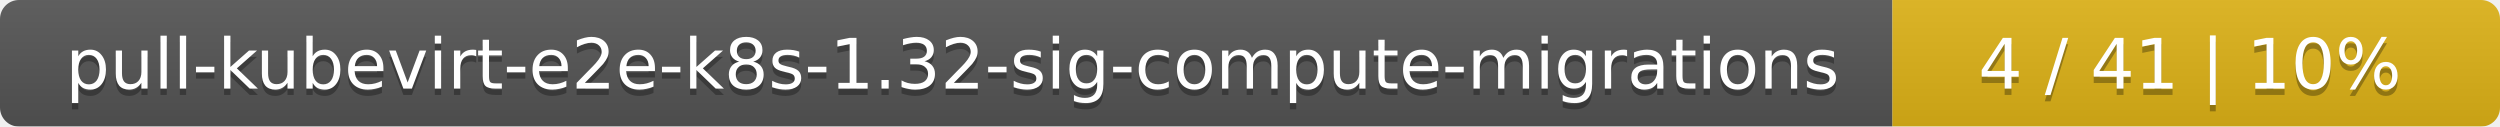
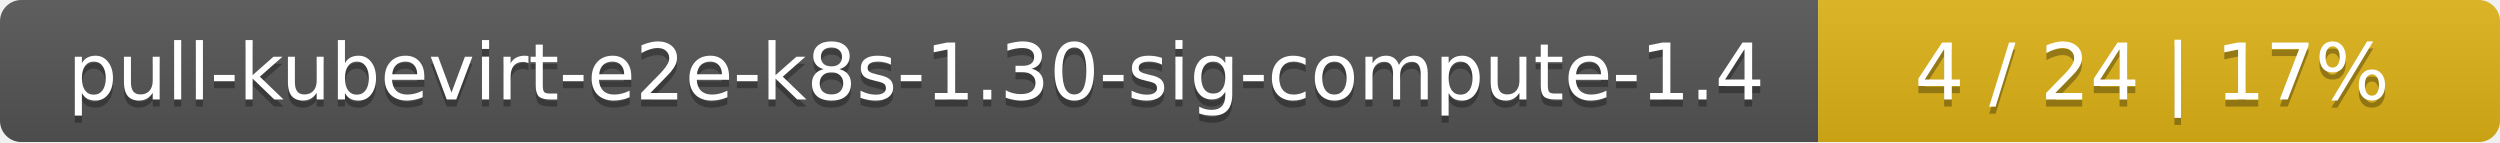
- <svg xmlns="http://www.w3.org/2000/svg" width="395" height="20">
+ <svg xmlns="http://www.w3.org/2000/svg" width="352" height="20">
  <linearGradient id="smooth" x2="0" y2="100%">
    <stop offset="0" stop-color="#bbb" stop-opacity=".1" />
    <stop offset="1" stop-opacity=".1" />
  </linearGradient>
  <mask id="round">
-     <rect width="395" height="20" rx="3" fill="#fff" />
+     <rect width="352" height="20" rx="3" fill="#fff" />
  </mask>
  <g mask="url(#round)">
-     <rect width="299" height="20" fill="#555" />
-     <rect x="299" width="96" height="20" fill="#dfb317" />
-     <rect width="395" height="20" fill="url(#smooth)" />
+     <rect width="256" height="20" fill="#555" />
+     <rect x="256" width="96" height="20" fill="#dfb317" />
+     <rect width="352" height="20" fill="url(#smooth)" />
  </g>
  <g fill="#fff" text-anchor="middle" font-family="DejaVu Sans,Verdana,Geneva,sans-serif" font-size="11">
-     <text x="150.5" y="15" fill="#010101" fill-opacity=".3">pull-kubevirt-e2e-k8s-1.32-sig-compute-migrations</text>
-     <text x="150.5" y="14">pull-kubevirt-e2e-k8s-1.32-sig-compute-migrations</text>
-     <text x="346" y="15" fill="#010101" fill-opacity=".3">4 / 41    |    10%</text>
-     <text x="346" y="14">4 / 41    |    10%</text>
+     <text x="129" y="15" fill="#010101" fill-opacity=".3">pull-kubevirt-e2e-k8s-1.30-sig-compute-1.4</text>
+     <text x="129" y="14">pull-kubevirt-e2e-k8s-1.30-sig-compute-1.4</text>
+     <text x="303" y="15" fill="#010101" fill-opacity=".3">4 / 24    |    17%</text>
+     <text x="303" y="14">4 / 24    |    17%</text>
  </g>
</svg>
